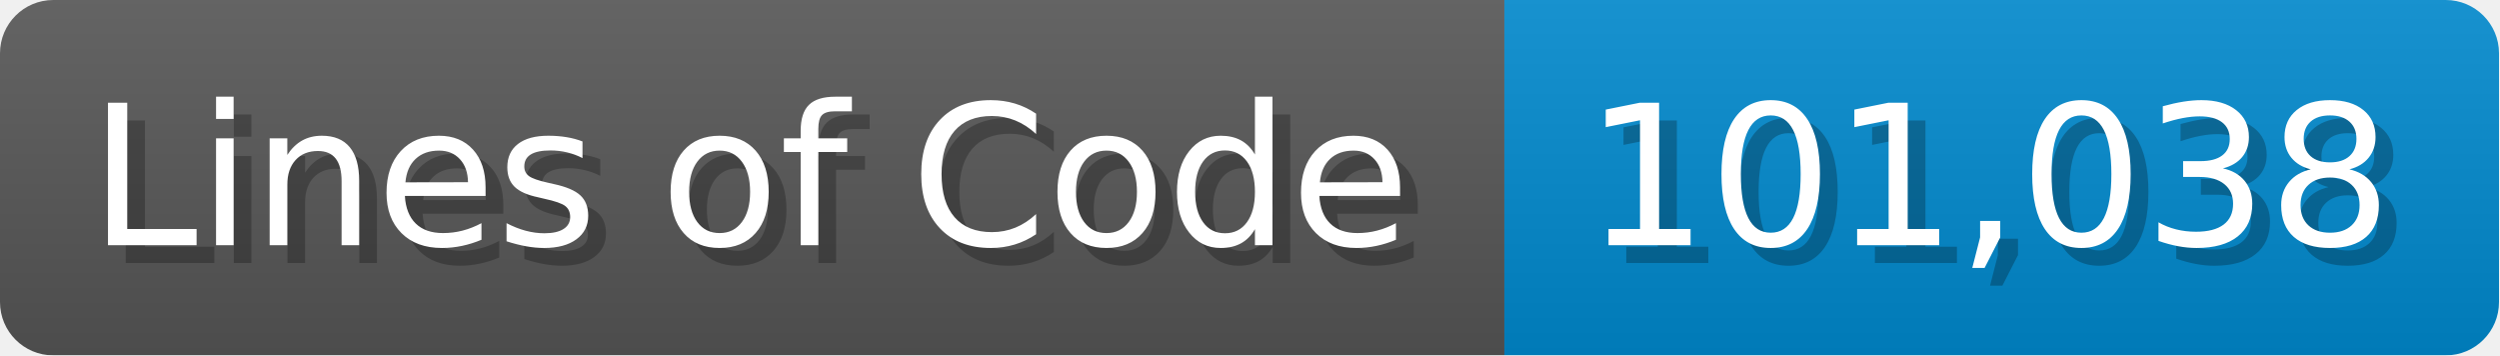
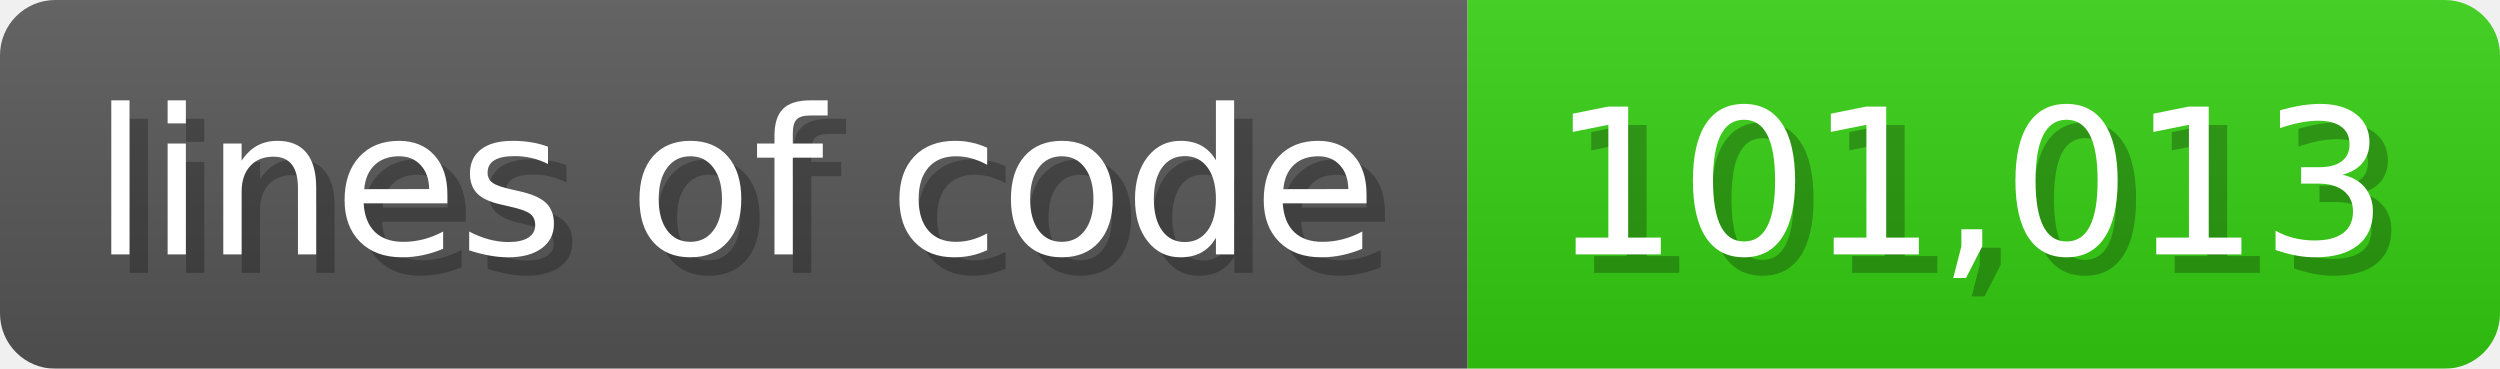
- <svg xmlns="http://www.w3.org/2000/svg" width="140.7" height="20" viewBox="0 0 1407 200">
+ <svg xmlns="http://www.w3.org/2000/svg" width="135.6" height="20" viewBox="0 0 1356 200">
  <linearGradient id="a" x2="0" y2="100%">
    <stop offset="0" stop-opacity=".1" stop-color="#EEE" />
    <stop offset="1" stop-opacity=".1" />
  </linearGradient>
  <mask id="m">
-     <rect width="1407" height="200" rx="30" fill="#FFF" />
+     <rect width="1356" height="200" rx="30" fill="#FFF" />
  </mask>
  <g mask="url(#m)">
-     <rect width="847" height="200" fill="#555" />
-     <rect width="560" height="200" fill="#08C" x="847" />
-     <rect width="1407" height="200" fill="url(#a)" />
+     <rect width="796" height="200" fill="#555" />
+     <rect width="560" height="200" fill="#3C1" x="796" />
+     <rect width="1356" height="200" fill="url(#a)" />
  </g>
  <g fill="#fff" text-anchor="start" font-family="Verdana,DejaVu Sans,sans-serif" font-size="110">
-     <text x="60" y="148" textLength="747" fill="#000" opacity="0.25">Lines of Code</text>
-     <text x="50" y="138" textLength="747">Lines of Code</text>
-     <text x="902" y="148" textLength="460" fill="#000" opacity="0.25">101,038</text>
-     <text x="892" y="138" textLength="460">101,038</text>
+     <text x="60" y="148" textLength="696" fill="#000" opacity="0.25">lines of code</text>
+     <text x="50" y="138" textLength="696">lines of code</text>
+     <text x="851" y="148" textLength="460" fill="#000" opacity="0.25">101,013</text>
+     <text x="841" y="138" textLength="460">101,013</text>
  </g>
</svg>
